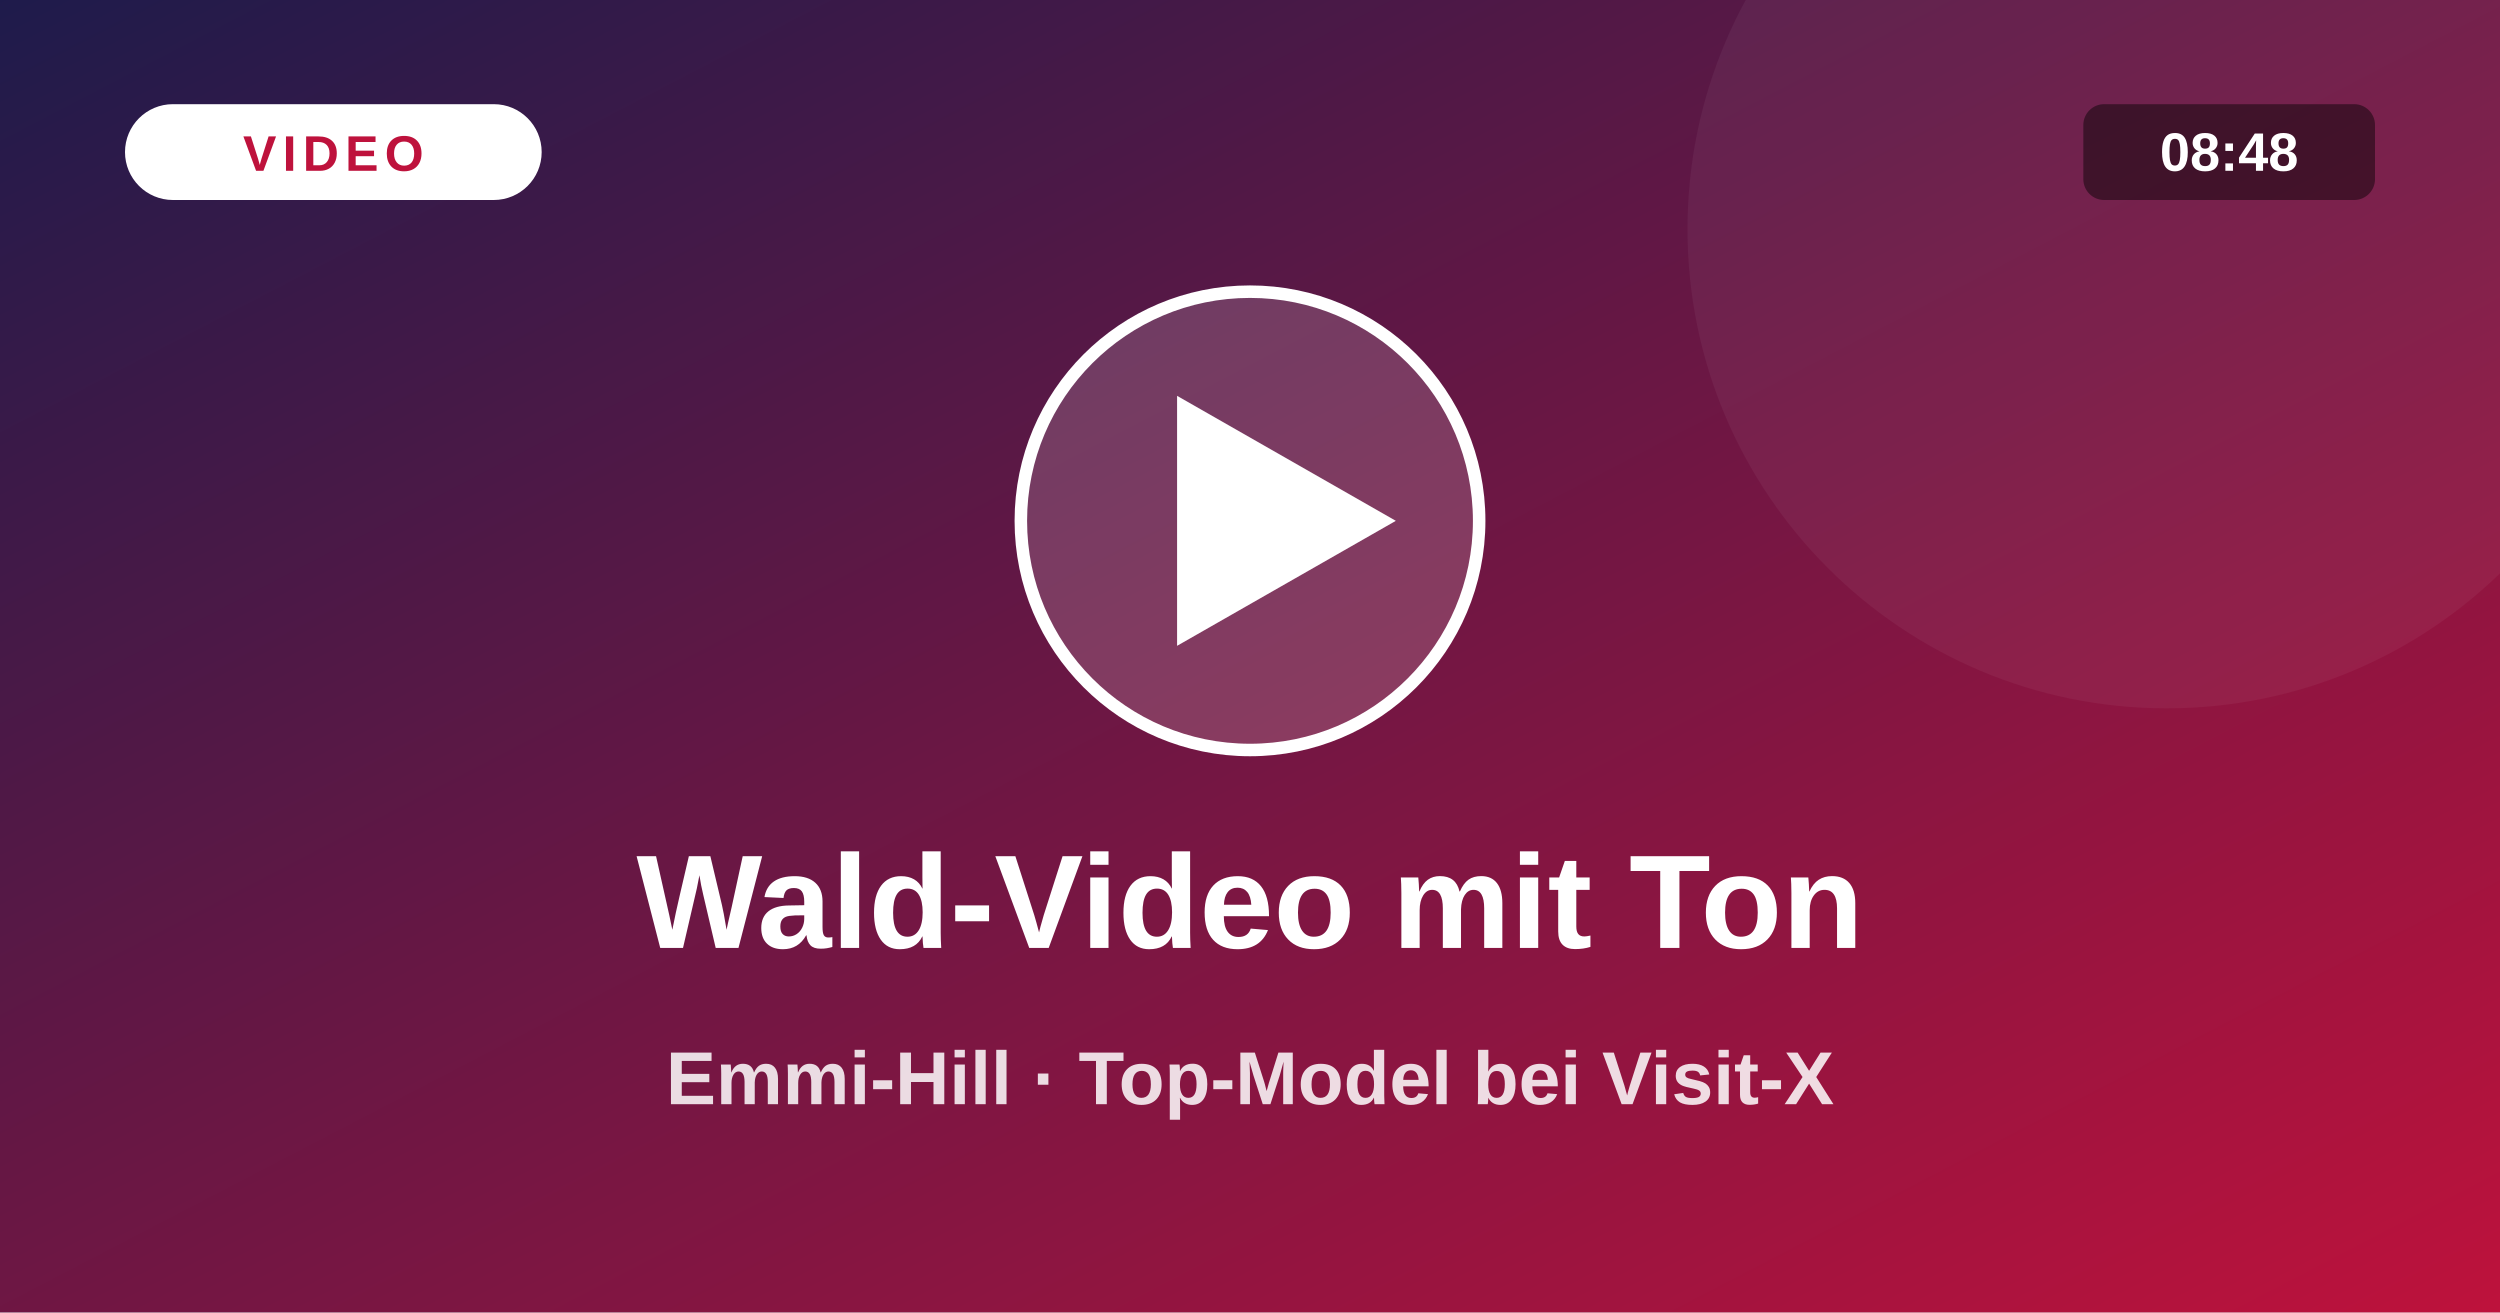
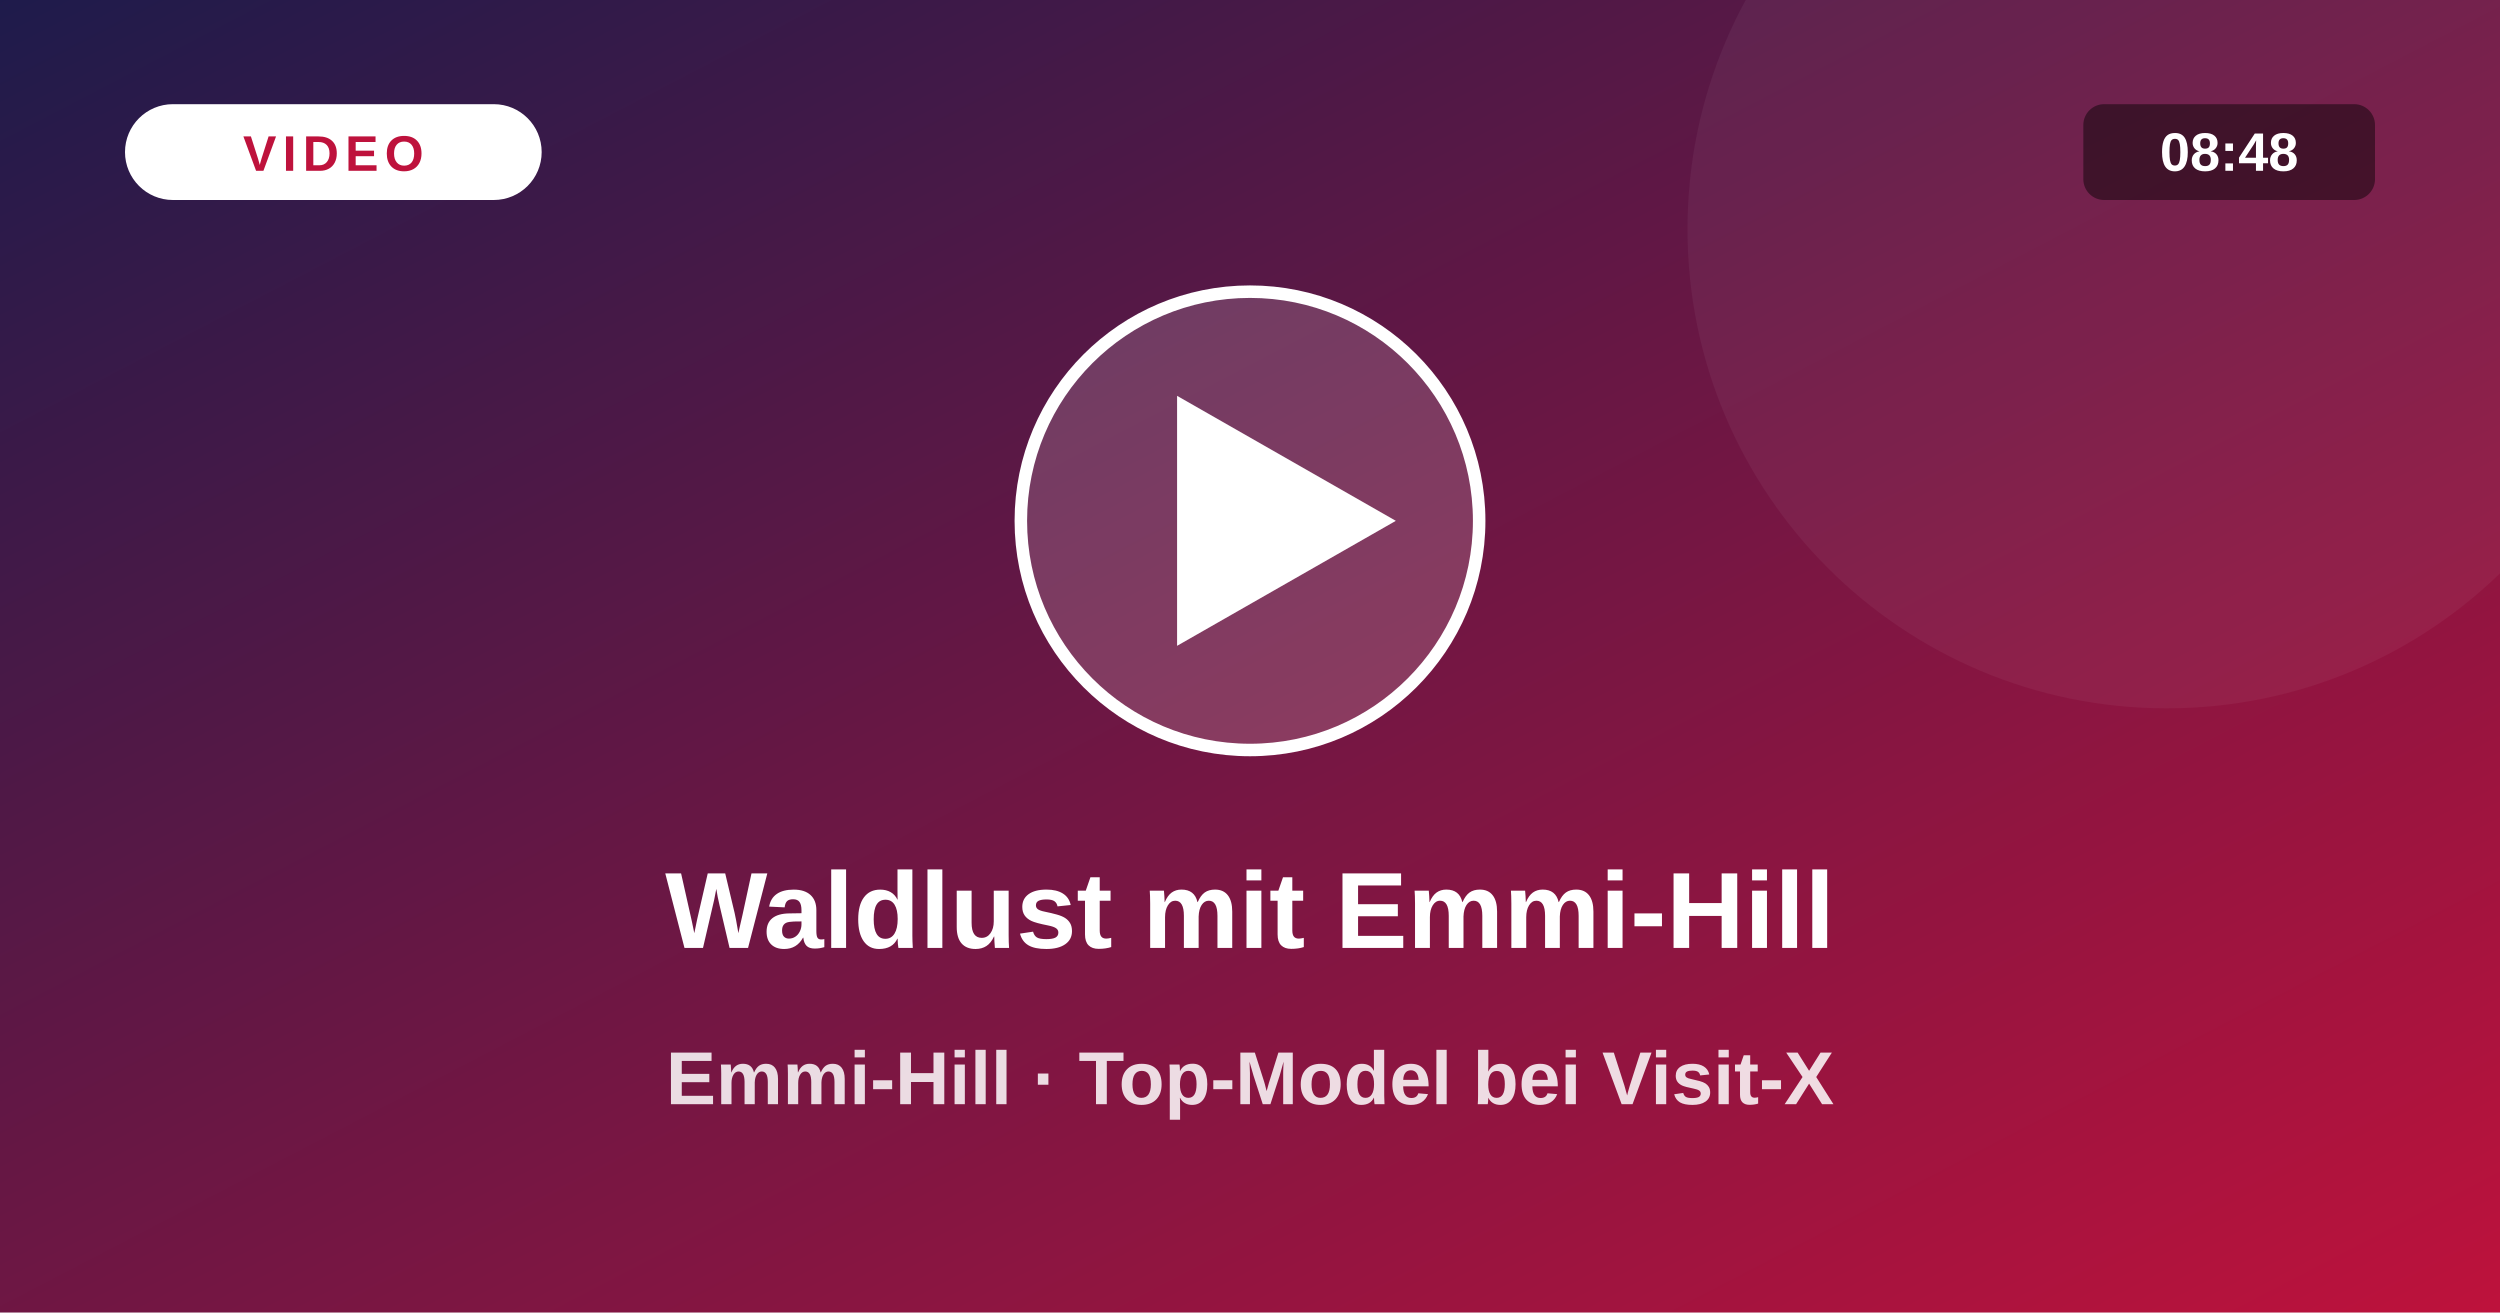
<svg xmlns="http://www.w3.org/2000/svg" viewBox="0 0 1200 630">
  <defs>
    <linearGradient id="vg" x1="0" y1="0" x2="1" y2="1">
      <stop offset="0" stop-color="#1e1b4b" />
      <stop offset="1" stop-color="#be123c" />
    </linearGradient>
  </defs>
  <rect width="1200" height="630" fill="url(#vg)" />
  <circle cx="1040" cy="110" r="230" fill="#fff" fill-opacity=".05" />
  <circle cx="600" cy="250" r="110" fill="#fff" fill-opacity=".16" stroke="#fff" stroke-width="6" />
  <path d="M565 190 L565 310 L670 250 Z" fill="#fff" />
  <rect x="60" y="50" width="200" height="46" rx="23" fill="#fff" />
  <text x="160" y="82" text-anchor="middle" font-size="24" font-weight="800" fill="#be123c" letter-spacing="3" font-family="system-ui,Arial,sans-serif">VIDEO</text>
  <rect x="1000" y="50" width="140" height="46" rx="10" fill="#000" fill-opacity=".45" />
  <text x="1070" y="82" text-anchor="middle" font-size="26" font-weight="700" fill="#fff" font-family="system-ui,Arial,sans-serif">08:48</text>
-   <text x="600" y="455" text-anchor="middle" font-size="64" font-weight="800" fill="#fff" font-family="system-ui,Arial,sans-serif">Wald-Video mit Ton</text>
+   <text x="600" y="455" text-anchor="middle" font-size="52" font-weight="800" fill="#fff" font-family="system-ui,Arial,sans-serif">Waldlust mit Emmi-Hill</text>
  <text x="600" y="530" text-anchor="middle" font-size="36" font-weight="600" fill="#fff" fill-opacity=".85" font-family="system-ui,Arial,sans-serif">Emmi-Hill · Top-Model bei Visit-X</text>
</svg>
